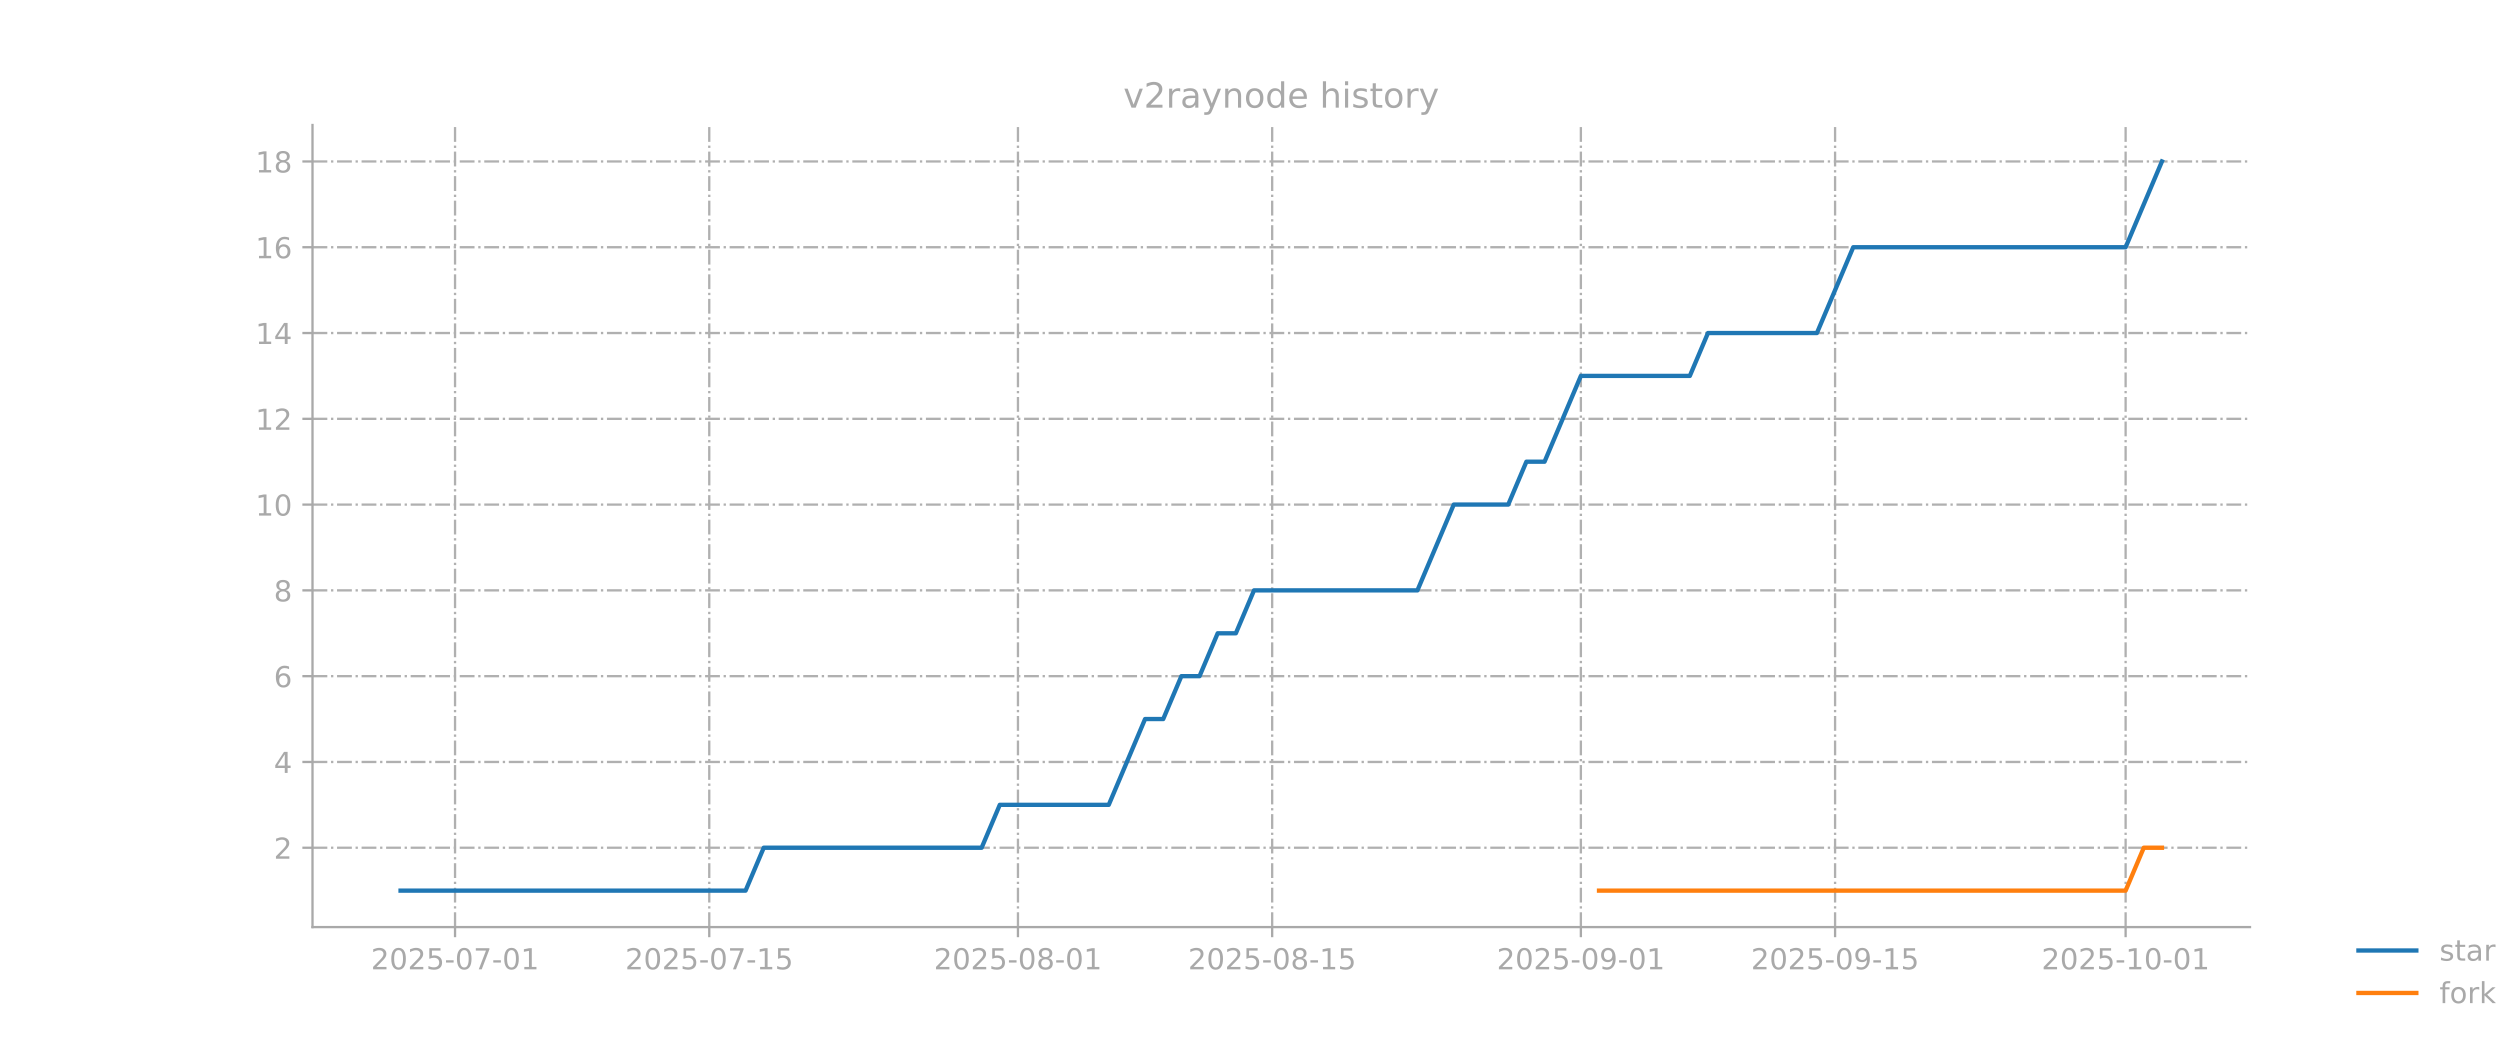
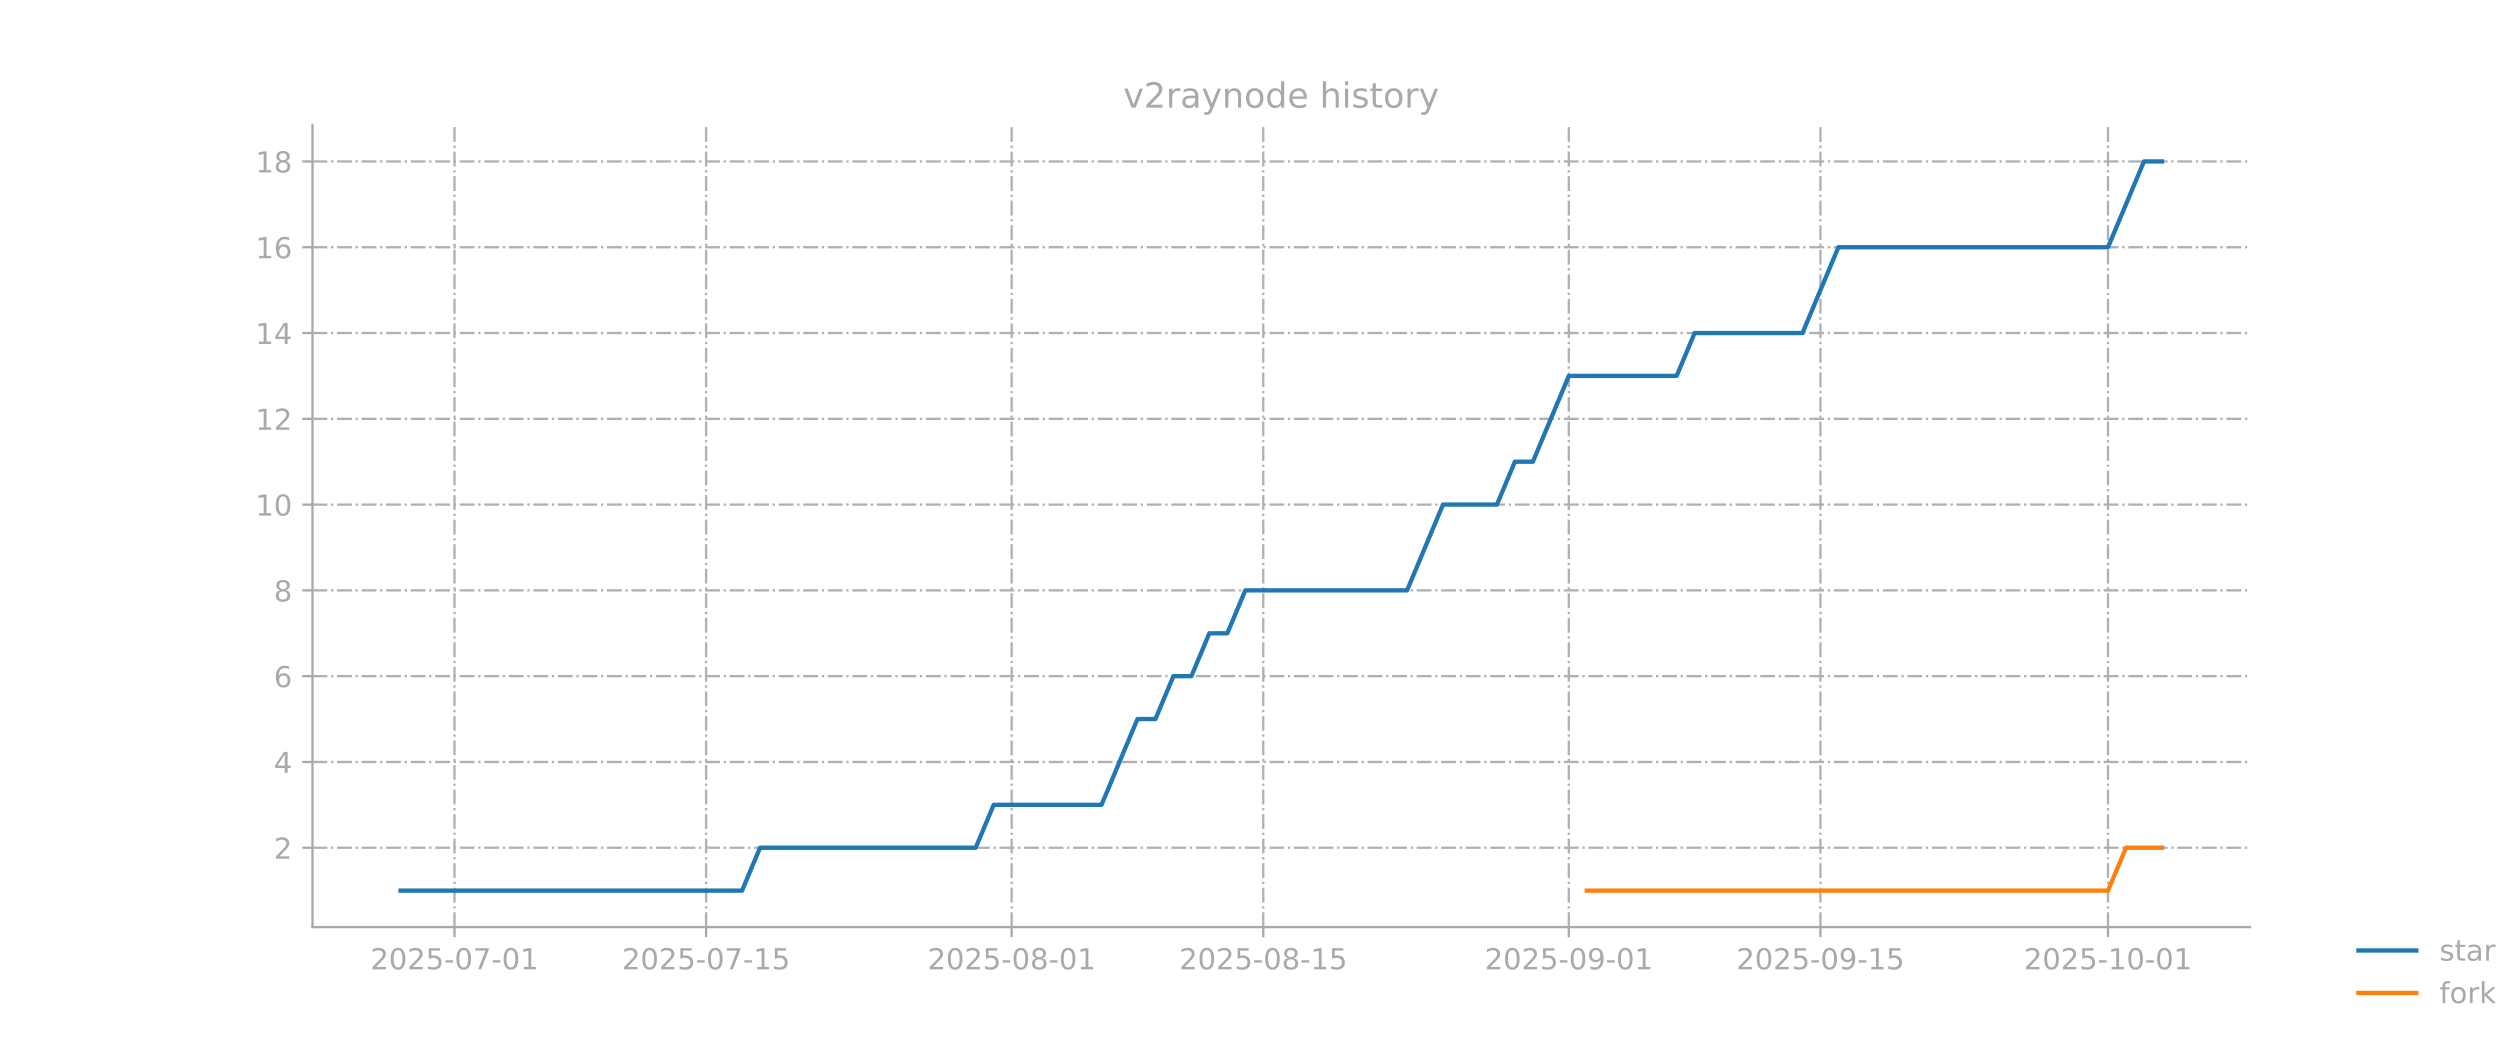
<svg xmlns="http://www.w3.org/2000/svg" xmlns:xlink="http://www.w3.org/1999/xlink" width="864pt" height="360pt" viewBox="0 0 864 360" version="1.1">
  <defs>
    <style type="text/css">*{stroke-linejoin: round; stroke-linecap: butt}</style>
  </defs>
  <g id="figure_1">
    <g id="patch_1">
      <path d="M 0 360  L 864 360  L 864 0  L 0 0  L 0 360  z " style="fill: none; opacity: 0" />
    </g>
    <g id="axes_1">
      <g id="patch_2">
        <path d="M 108 320.4  L 777.6 320.4  L 777.6 43.2  L 108 43.2  L 108 320.4  z " style="fill: none; opacity: 0" />
      </g>
      <g id="matplotlib.axis_1">
        <g id="xtick_1">
          <g id="line2d_1">
-             <path d="M 157.263 320.4  L 157.263 43.2  " clip-path="url(#p05cfd8fce4)" style="fill: none; stroke-dasharray: 5.12,1.28,0.8,1.28; stroke-dashoffset: 0; stroke: #b0b0b0; stroke-width: 0.8" />
+             <path d="M 157.071 320.4  L 157.071 43.2  " clip-path="url(#p333b995f66)" style="fill: none; stroke-dasharray: 5.12,1.28,0.8,1.28; stroke-dashoffset: 0; stroke: #b0b0b0; stroke-width: 0.8" />
          </g>
          <g id="line2d_2">
            <defs>
-               <path id="mfeffbfe2b6" d="M 0 0  L 0 3.5  " style="stroke: #a9a9a9; stroke-width: 0.8" />
+               <path id="m23eb6e9666" d="M 0 0  L 0 3.5  " style="stroke: #a9a9a9; stroke-width: 0.8" />
            </defs>
            <g>
-               <use xlink:href="#mfeffbfe2b6" x="157.263" y="320.4" style="fill: #a9a9a9; stroke: #a9a9a9; stroke-width: 0.8" />
+               <use xlink:href="#m23eb6e9666" x="157.071" y="320.4" style="fill: #a9a9a9; stroke: #a9a9a9; stroke-width: 0.8" />
            </g>
          </g>
          <g id="text_1">
-             <g style="fill: #a9a9a9" transform="translate(128.2052 334.9984) scale(0.1 -0.1)">
+             <g style="fill: #a9a9a9" transform="translate(128.0131 334.9984) scale(0.1 -0.1)">
              <defs>
                <path id="DejaVuSans-32" d="M 1228 531  L 3431 531  L 3431 0  L 469 0  L 469 531  Q 828 903 1448 1529  Q 2069 2156 2228 2338  Q 2531 2678 2651 2914  Q 2772 3150 2772 3378  Q 2772 3750 2511 3984  Q 2250 4219 1831 4219  Q 1534 4219 1204 4116  Q 875 4013 500 3803  L 500 4441  Q 881 4594 1212 4672  Q 1544 4750 1819 4750  Q 2544 4750 2975 4387  Q 3406 4025 3406 3419  Q 3406 3131 3298 2873  Q 3191 2616 2906 2266  Q 2828 2175 2409 1742  Q 1991 1309 1228 531  z " transform="scale(0.015625)" />
                <path id="DejaVuSans-30" d="M 2034 4250  Q 1547 4250 1301 3770  Q 1056 3291 1056 2328  Q 1056 1369 1301 889  Q 1547 409 2034 409  Q 2525 409 2770 889  Q 3016 1369 3016 2328  Q 3016 3291 2770 3770  Q 2525 4250 2034 4250  z M 2034 4750  Q 2819 4750 3233 4129  Q 3647 3509 3647 2328  Q 3647 1150 3233 529  Q 2819 -91 2034 -91  Q 1250 -91 836 529  Q 422 1150 422 2328  Q 422 3509 836 4129  Q 1250 4750 2034 4750  z " transform="scale(0.015625)" />
                <path id="DejaVuSans-35" d="M 691 4666  L 3169 4666  L 3169 4134  L 1269 4134  L 1269 2991  Q 1406 3038 1543 3061  Q 1681 3084 1819 3084  Q 2600 3084 3056 2656  Q 3513 2228 3513 1497  Q 3513 744 3044 326  Q 2575 -91 1722 -91  Q 1428 -91 1123 -41  Q 819 9 494 109  L 494 744  Q 775 591 1075 516  Q 1375 441 1709 441  Q 2250 441 2565 725  Q 2881 1009 2881 1497  Q 2881 1984 2565 2268  Q 2250 2553 1709 2553  Q 1456 2553 1204 2497  Q 953 2441 691 2322  L 691 4666  z " transform="scale(0.015625)" />
                <path id="DejaVuSans-2d" d="M 313 2009  L 1997 2009  L 1997 1497  L 313 1497  L 313 2009  z " transform="scale(0.015625)" />
                <path id="DejaVuSans-37" d="M 525 4666  L 3525 4666  L 3525 4397  L 1831 0  L 1172 0  L 2766 4134  L 525 4134  L 525 4666  z " transform="scale(0.015625)" />
                <path id="DejaVuSans-31" d="M 794 531  L 1825 531  L 1825 4091  L 703 3866  L 703 4441  L 1819 4666  L 2450 4666  L 2450 531  L 3481 531  L 3481 0  L 794 0  L 794 531  z " transform="scale(0.015625)" />
              </defs>
              <use xlink:href="#DejaVuSans-32" />
              <use xlink:href="#DejaVuSans-30" transform="translate(63.62305 0)" />
              <use xlink:href="#DejaVuSans-32" transform="translate(127.2461 0)" />
              <use xlink:href="#DejaVuSans-35" transform="translate(190.8691 0)" />
              <use xlink:href="#DejaVuSans-2d" transform="translate(254.4922 0)" />
              <use xlink:href="#DejaVuSans-30" transform="translate(290.5762 0)" />
              <use xlink:href="#DejaVuSans-37" transform="translate(354.1992 0)" />
              <use xlink:href="#DejaVuSans-2d" transform="translate(417.8223 0)" />
              <use xlink:href="#DejaVuSans-30" transform="translate(453.9062 0)" />
              <use xlink:href="#DejaVuSans-31" transform="translate(517.5293 0)" />
            </g>
          </g>
        </g>
        <g id="xtick_2">
          <g id="line2d_3">
-             <path d="M 245.121 320.4  L 245.121 43.2  " clip-path="url(#p05cfd8fce4)" style="fill: none; stroke-dasharray: 5.12,1.28,0.8,1.28; stroke-dashoffset: 0; stroke: #b0b0b0; stroke-width: 0.8" />
+             <path d="M 244.032 320.4  L 244.032 43.2  " clip-path="url(#p333b995f66)" style="fill: none; stroke-dasharray: 5.12,1.28,0.8,1.28; stroke-dashoffset: 0; stroke: #b0b0b0; stroke-width: 0.8" />
          </g>
          <g id="line2d_4">
            <g>
-               <use xlink:href="#mfeffbfe2b6" x="245.121" y="320.4" style="fill: #a9a9a9; stroke: #a9a9a9; stroke-width: 0.8" />
+               <use xlink:href="#m23eb6e9666" x="244.032" y="320.4" style="fill: #a9a9a9; stroke: #a9a9a9; stroke-width: 0.8" />
            </g>
          </g>
          <g id="text_2">
-             <g style="fill: #a9a9a9" transform="translate(216.0627 334.9984) scale(0.1 -0.1)">
+             <g style="fill: #a9a9a9" transform="translate(214.9741 334.9984) scale(0.1 -0.1)">
              <use xlink:href="#DejaVuSans-32" />
              <use xlink:href="#DejaVuSans-30" transform="translate(63.62305 0)" />
              <use xlink:href="#DejaVuSans-32" transform="translate(127.2461 0)" />
              <use xlink:href="#DejaVuSans-35" transform="translate(190.8691 0)" />
              <use xlink:href="#DejaVuSans-2d" transform="translate(254.4922 0)" />
              <use xlink:href="#DejaVuSans-30" transform="translate(290.5762 0)" />
              <use xlink:href="#DejaVuSans-37" transform="translate(354.1992 0)" />
              <use xlink:href="#DejaVuSans-2d" transform="translate(417.8223 0)" />
              <use xlink:href="#DejaVuSans-31" transform="translate(453.9062 0)" />
              <use xlink:href="#DejaVuSans-35" transform="translate(517.5293 0)" />
            </g>
          </g>
        </g>
        <g id="xtick_3">
          <g id="line2d_5">
-             <path d="M 351.805 320.4  L 351.805 43.2  " clip-path="url(#p05cfd8fce4)" style="fill: none; stroke-dasharray: 5.12,1.28,0.8,1.28; stroke-dashoffset: 0; stroke: #b0b0b0; stroke-width: 0.8" />
+             <path d="M 349.627 320.4  L 349.627 43.2  " clip-path="url(#p333b995f66)" style="fill: none; stroke-dasharray: 5.12,1.28,0.8,1.28; stroke-dashoffset: 0; stroke: #b0b0b0; stroke-width: 0.8" />
          </g>
          <g id="line2d_6">
            <g>
-               <use xlink:href="#mfeffbfe2b6" x="351.805" y="320.4" style="fill: #a9a9a9; stroke: #a9a9a9; stroke-width: 0.8" />
+               <use xlink:href="#m23eb6e9666" x="349.627" y="320.4" style="fill: #a9a9a9; stroke: #a9a9a9; stroke-width: 0.8" />
            </g>
          </g>
          <g id="text_3">
-             <g style="fill: #a9a9a9" transform="translate(322.7469 334.9984) scale(0.1 -0.1)">
+             <g style="fill: #a9a9a9" transform="translate(320.5696 334.9984) scale(0.1 -0.1)">
              <defs>
                <path id="DejaVuSans-38" d="M 2034 2216  Q 1584 2216 1326 1975  Q 1069 1734 1069 1313  Q 1069 891 1326 650  Q 1584 409 2034 409  Q 2484 409 2743 651  Q 3003 894 3003 1313  Q 3003 1734 2745 1975  Q 2488 2216 2034 2216  z M 1403 2484  Q 997 2584 770 2862  Q 544 3141 544 3541  Q 544 4100 942 4425  Q 1341 4750 2034 4750  Q 2731 4750 3128 4425  Q 3525 4100 3525 3541  Q 3525 3141 3298 2862  Q 3072 2584 2669 2484  Q 3125 2378 3379 2068  Q 3634 1759 3634 1313  Q 3634 634 3220 271  Q 2806 -91 2034 -91  Q 1263 -91 848 271  Q 434 634 434 1313  Q 434 1759 690 2068  Q 947 2378 1403 2484  z M 1172 3481  Q 1172 3119 1398 2916  Q 1625 2713 2034 2713  Q 2441 2713 2670 2916  Q 2900 3119 2900 3481  Q 2900 3844 2670 4047  Q 2441 4250 2034 4250  Q 1625 4250 1398 4047  Q 1172 3844 1172 3481  z " transform="scale(0.015625)" />
              </defs>
              <use xlink:href="#DejaVuSans-32" />
              <use xlink:href="#DejaVuSans-30" transform="translate(63.62305 0)" />
              <use xlink:href="#DejaVuSans-32" transform="translate(127.2461 0)" />
              <use xlink:href="#DejaVuSans-35" transform="translate(190.8691 0)" />
              <use xlink:href="#DejaVuSans-2d" transform="translate(254.4922 0)" />
              <use xlink:href="#DejaVuSans-30" transform="translate(290.5762 0)" />
              <use xlink:href="#DejaVuSans-38" transform="translate(354.1992 0)" />
              <use xlink:href="#DejaVuSans-2d" transform="translate(417.8223 0)" />
              <use xlink:href="#DejaVuSans-30" transform="translate(453.9062 0)" />
              <use xlink:href="#DejaVuSans-31" transform="translate(517.5293 0)" />
            </g>
          </g>
        </g>
        <g id="xtick_4">
          <g id="line2d_7">
-             <path d="M 439.662 320.4  L 439.662 43.2  " clip-path="url(#p05cfd8fce4)" style="fill: none; stroke-dasharray: 5.12,1.28,0.8,1.28; stroke-dashoffset: 0; stroke: #b0b0b0; stroke-width: 0.8" />
+             <path d="M 436.588 320.4  L 436.588 43.2  " clip-path="url(#p333b995f66)" style="fill: none; stroke-dasharray: 5.12,1.28,0.8,1.28; stroke-dashoffset: 0; stroke: #b0b0b0; stroke-width: 0.8" />
          </g>
          <g id="line2d_8">
            <g>
-               <use xlink:href="#mfeffbfe2b6" x="439.662" y="320.4" style="fill: #a9a9a9; stroke: #a9a9a9; stroke-width: 0.8" />
+               <use xlink:href="#m23eb6e9666" x="436.588" y="320.4" style="fill: #a9a9a9; stroke: #a9a9a9; stroke-width: 0.8" />
            </g>
          </g>
          <g id="text_4">
-             <g style="fill: #a9a9a9" transform="translate(410.6044 334.9984) scale(0.1 -0.1)">
+             <g style="fill: #a9a9a9" transform="translate(407.5307 334.9984) scale(0.1 -0.1)">
              <use xlink:href="#DejaVuSans-32" />
              <use xlink:href="#DejaVuSans-30" transform="translate(63.62305 0)" />
              <use xlink:href="#DejaVuSans-32" transform="translate(127.2461 0)" />
              <use xlink:href="#DejaVuSans-35" transform="translate(190.8691 0)" />
              <use xlink:href="#DejaVuSans-2d" transform="translate(254.4922 0)" />
              <use xlink:href="#DejaVuSans-30" transform="translate(290.5762 0)" />
              <use xlink:href="#DejaVuSans-38" transform="translate(354.1992 0)" />
              <use xlink:href="#DejaVuSans-2d" transform="translate(417.8223 0)" />
              <use xlink:href="#DejaVuSans-31" transform="translate(453.9062 0)" />
              <use xlink:href="#DejaVuSans-35" transform="translate(517.5293 0)" />
            </g>
          </g>
        </g>
        <g id="xtick_5">
          <g id="line2d_9">
-             <path d="M 546.346 320.4  L 546.346 43.2  " clip-path="url(#p05cfd8fce4)" style="fill: none; stroke-dasharray: 5.12,1.28,0.8,1.28; stroke-dashoffset: 0; stroke: #b0b0b0; stroke-width: 0.8" />
+             <path d="M 542.184 320.4  L 542.184 43.2  " clip-path="url(#p333b995f66)" style="fill: none; stroke-dasharray: 5.12,1.28,0.8,1.28; stroke-dashoffset: 0; stroke: #b0b0b0; stroke-width: 0.8" />
          </g>
          <g id="line2d_10">
            <g>
-               <use xlink:href="#mfeffbfe2b6" x="546.346" y="320.4" style="fill: #a9a9a9; stroke: #a9a9a9; stroke-width: 0.8" />
+               <use xlink:href="#m23eb6e9666" x="542.184" y="320.4" style="fill: #a9a9a9; stroke: #a9a9a9; stroke-width: 0.8" />
            </g>
          </g>
          <g id="text_5">
-             <g style="fill: #a9a9a9" transform="translate(517.2886 334.9984) scale(0.1 -0.1)">
+             <g style="fill: #a9a9a9" transform="translate(513.1262 334.9984) scale(0.1 -0.1)">
              <defs>
                <path id="DejaVuSans-39" d="M 703 97  L 703 672  Q 941 559 1184 500  Q 1428 441 1663 441  Q 2288 441 2617 861  Q 2947 1281 2994 2138  Q 2813 1869 2534 1725  Q 2256 1581 1919 1581  Q 1219 1581 811 2004  Q 403 2428 403 3163  Q 403 3881 828 4315  Q 1253 4750 1959 4750  Q 2769 4750 3195 4129  Q 3622 3509 3622 2328  Q 3622 1225 3098 567  Q 2575 -91 1691 -91  Q 1453 -91 1209 -44  Q 966 3 703 97  z M 1959 2075  Q 2384 2075 2632 2365  Q 2881 2656 2881 3163  Q 2881 3666 2632 3958  Q 2384 4250 1959 4250  Q 1534 4250 1286 3958  Q 1038 3666 1038 3163  Q 1038 2656 1286 2365  Q 1534 2075 1959 2075  z " transform="scale(0.015625)" />
              </defs>
              <use xlink:href="#DejaVuSans-32" />
              <use xlink:href="#DejaVuSans-30" transform="translate(63.62305 0)" />
              <use xlink:href="#DejaVuSans-32" transform="translate(127.2461 0)" />
              <use xlink:href="#DejaVuSans-35" transform="translate(190.8691 0)" />
              <use xlink:href="#DejaVuSans-2d" transform="translate(254.4922 0)" />
              <use xlink:href="#DejaVuSans-30" transform="translate(290.5762 0)" />
              <use xlink:href="#DejaVuSans-39" transform="translate(354.1992 0)" />
              <use xlink:href="#DejaVuSans-2d" transform="translate(417.8223 0)" />
              <use xlink:href="#DejaVuSans-30" transform="translate(453.9062 0)" />
              <use xlink:href="#DejaVuSans-31" transform="translate(517.5293 0)" />
            </g>
          </g>
        </g>
        <g id="xtick_6">
          <g id="line2d_11">
-             <path d="M 634.204 320.4  L 634.204 43.2  " clip-path="url(#p05cfd8fce4)" style="fill: none; stroke-dasharray: 5.12,1.28,0.8,1.28; stroke-dashoffset: 0; stroke: #b0b0b0; stroke-width: 0.8" />
+             <path d="M 629.145 320.4  L 629.145 43.2  " clip-path="url(#p333b995f66)" style="fill: none; stroke-dasharray: 5.12,1.28,0.8,1.28; stroke-dashoffset: 0; stroke: #b0b0b0; stroke-width: 0.8" />
          </g>
          <g id="line2d_12">
            <g>
-               <use xlink:href="#mfeffbfe2b6" x="634.204" y="320.4" style="fill: #a9a9a9; stroke: #a9a9a9; stroke-width: 0.8" />
+               <use xlink:href="#m23eb6e9666" x="629.145" y="320.4" style="fill: #a9a9a9; stroke: #a9a9a9; stroke-width: 0.8" />
            </g>
          </g>
          <g id="text_6">
-             <g style="fill: #a9a9a9" transform="translate(605.1461 334.9984) scale(0.1 -0.1)">
+             <g style="fill: #a9a9a9" transform="translate(600.0873 334.9984) scale(0.1 -0.1)">
              <use xlink:href="#DejaVuSans-32" />
              <use xlink:href="#DejaVuSans-30" transform="translate(63.62305 0)" />
              <use xlink:href="#DejaVuSans-32" transform="translate(127.2461 0)" />
              <use xlink:href="#DejaVuSans-35" transform="translate(190.8691 0)" />
              <use xlink:href="#DejaVuSans-2d" transform="translate(254.4922 0)" />
              <use xlink:href="#DejaVuSans-30" transform="translate(290.5762 0)" />
              <use xlink:href="#DejaVuSans-39" transform="translate(354.1992 0)" />
              <use xlink:href="#DejaVuSans-2d" transform="translate(417.8223 0)" />
              <use xlink:href="#DejaVuSans-31" transform="translate(453.9062 0)" />
              <use xlink:href="#DejaVuSans-35" transform="translate(517.5293 0)" />
            </g>
          </g>
        </g>
        <g id="xtick_7">
          <g id="line2d_13">
-             <path d="M 734.613 320.4  L 734.613 43.2  " clip-path="url(#p05cfd8fce4)" style="fill: none; stroke-dasharray: 5.12,1.28,0.8,1.28; stroke-dashoffset: 0; stroke: #b0b0b0; stroke-width: 0.8" />
+             <path d="M 728.529 320.4  L 728.529 43.2  " clip-path="url(#p333b995f66)" style="fill: none; stroke-dasharray: 5.12,1.28,0.8,1.28; stroke-dashoffset: 0; stroke: #b0b0b0; stroke-width: 0.8" />
          </g>
          <g id="line2d_14">
            <g>
-               <use xlink:href="#mfeffbfe2b6" x="734.613" y="320.4" style="fill: #a9a9a9; stroke: #a9a9a9; stroke-width: 0.8" />
+               <use xlink:href="#m23eb6e9666" x="728.529" y="320.4" style="fill: #a9a9a9; stroke: #a9a9a9; stroke-width: 0.8" />
            </g>
          </g>
          <g id="text_7">
-             <g style="fill: #a9a9a9" transform="translate(705.5547 334.9984) scale(0.1 -0.1)">
+             <g style="fill: #a9a9a9" transform="translate(699.4713 334.9984) scale(0.1 -0.1)">
              <use xlink:href="#DejaVuSans-32" />
              <use xlink:href="#DejaVuSans-30" transform="translate(63.62305 0)" />
              <use xlink:href="#DejaVuSans-32" transform="translate(127.2461 0)" />
              <use xlink:href="#DejaVuSans-35" transform="translate(190.8691 0)" />
              <use xlink:href="#DejaVuSans-2d" transform="translate(254.4922 0)" />
              <use xlink:href="#DejaVuSans-31" transform="translate(290.5762 0)" />
              <use xlink:href="#DejaVuSans-30" transform="translate(354.1992 0)" />
              <use xlink:href="#DejaVuSans-2d" transform="translate(417.8223 0)" />
              <use xlink:href="#DejaVuSans-30" transform="translate(453.9062 0)" />
              <use xlink:href="#DejaVuSans-31" transform="translate(517.5293 0)" />
            </g>
          </g>
        </g>
      </g>
      <g id="matplotlib.axis_2">
        <g id="ytick_1">
          <g id="line2d_15">
-             <path d="M 108 292.976  L 777.6 292.976  " clip-path="url(#p05cfd8fce4)" style="fill: none; stroke-dasharray: 5.12,1.28,0.8,1.28; stroke-dashoffset: 0; stroke: #b0b0b0; stroke-width: 0.8" />
+             <path d="M 108 292.976  L 777.6 292.976  " clip-path="url(#p333b995f66)" style="fill: none; stroke-dasharray: 5.12,1.28,0.8,1.28; stroke-dashoffset: 0; stroke: #b0b0b0; stroke-width: 0.8" />
          </g>
          <g id="line2d_16">
            <defs>
-               <path id="m6fc0508345" d="M 0 0  L -3.5 0  " style="stroke: #a9a9a9; stroke-width: 0.8" />
+               <path id="m49af20354f" d="M 0 0  L -3.5 0  " style="stroke: #a9a9a9; stroke-width: 0.8" />
            </defs>
            <g>
-               <use xlink:href="#m6fc0508345" x="108" y="292.976" style="fill: #a9a9a9; stroke: #a9a9a9; stroke-width: 0.8" />
+               <use xlink:href="#m49af20354f" x="108" y="292.976" style="fill: #a9a9a9; stroke: #a9a9a9; stroke-width: 0.8" />
            </g>
          </g>
          <g id="text_8">
            <g style="fill: #a9a9a9" transform="translate(94.6375 296.7757) scale(0.1 -0.1)">
              <use xlink:href="#DejaVuSans-32" />
            </g>
          </g>
        </g>
        <g id="ytick_2">
          <g id="line2d_17">
-             <path d="M 108 263.329  L 777.6 263.329  " clip-path="url(#p05cfd8fce4)" style="fill: none; stroke-dasharray: 5.12,1.28,0.8,1.28; stroke-dashoffset: 0; stroke: #b0b0b0; stroke-width: 0.8" />
+             <path d="M 108 263.329  L 777.6 263.329  " clip-path="url(#p333b995f66)" style="fill: none; stroke-dasharray: 5.12,1.28,0.8,1.28; stroke-dashoffset: 0; stroke: #b0b0b0; stroke-width: 0.8" />
          </g>
          <g id="line2d_18">
            <g>
-               <use xlink:href="#m6fc0508345" x="108" y="263.329" style="fill: #a9a9a9; stroke: #a9a9a9; stroke-width: 0.8" />
+               <use xlink:href="#m49af20354f" x="108" y="263.329" style="fill: #a9a9a9; stroke: #a9a9a9; stroke-width: 0.8" />
            </g>
          </g>
          <g id="text_9">
            <g style="fill: #a9a9a9" transform="translate(94.6375 267.1286) scale(0.1 -0.1)">
              <defs>
                <path id="DejaVuSans-34" d="M 2419 4116  L 825 1625  L 2419 1625  L 2419 4116  z M 2253 4666  L 3047 4666  L 3047 1625  L 3713 1625  L 3713 1100  L 3047 1100  L 3047 0  L 2419 0  L 2419 1100  L 313 1100  L 313 1709  L 2253 4666  z " transform="scale(0.015625)" />
              </defs>
              <use xlink:href="#DejaVuSans-34" />
            </g>
          </g>
        </g>
        <g id="ytick_3">
          <g id="line2d_19">
-             <path d="M 108 233.682  L 777.6 233.682  " clip-path="url(#p05cfd8fce4)" style="fill: none; stroke-dasharray: 5.12,1.28,0.8,1.28; stroke-dashoffset: 0; stroke: #b0b0b0; stroke-width: 0.8" />
+             <path d="M 108 233.682  L 777.6 233.682  " clip-path="url(#p333b995f66)" style="fill: none; stroke-dasharray: 5.12,1.28,0.8,1.28; stroke-dashoffset: 0; stroke: #b0b0b0; stroke-width: 0.8" />
          </g>
          <g id="line2d_20">
            <g>
-               <use xlink:href="#m6fc0508345" x="108" y="233.682" style="fill: #a9a9a9; stroke: #a9a9a9; stroke-width: 0.8" />
+               <use xlink:href="#m49af20354f" x="108" y="233.682" style="fill: #a9a9a9; stroke: #a9a9a9; stroke-width: 0.8" />
            </g>
          </g>
          <g id="text_10">
            <g style="fill: #a9a9a9" transform="translate(94.6375 237.4816) scale(0.1 -0.1)">
              <defs>
                <path id="DejaVuSans-36" d="M 2113 2584  Q 1688 2584 1439 2293  Q 1191 2003 1191 1497  Q 1191 994 1439 701  Q 1688 409 2113 409  Q 2538 409 2786 701  Q 3034 994 3034 1497  Q 3034 2003 2786 2293  Q 2538 2584 2113 2584  z M 3366 4563  L 3366 3988  Q 3128 4100 2886 4159  Q 2644 4219 2406 4219  Q 1781 4219 1451 3797  Q 1122 3375 1075 2522  Q 1259 2794 1537 2939  Q 1816 3084 2150 3084  Q 2853 3084 3261 2657  Q 3669 2231 3669 1497  Q 3669 778 3244 343  Q 2819 -91 2113 -91  Q 1303 -91 875 529  Q 447 1150 447 2328  Q 447 3434 972 4092  Q 1497 4750 2381 4750  Q 2619 4750 2861 4703  Q 3103 4656 3366 4563  z " transform="scale(0.015625)" />
              </defs>
              <use xlink:href="#DejaVuSans-36" />
            </g>
          </g>
        </g>
        <g id="ytick_4">
          <g id="line2d_21">
-             <path d="M 108 204.035  L 777.6 204.035  " clip-path="url(#p05cfd8fce4)" style="fill: none; stroke-dasharray: 5.12,1.28,0.8,1.28; stroke-dashoffset: 0; stroke: #b0b0b0; stroke-width: 0.8" />
+             <path d="M 108 204.035  L 777.6 204.035  " clip-path="url(#p333b995f66)" style="fill: none; stroke-dasharray: 5.12,1.28,0.8,1.28; stroke-dashoffset: 0; stroke: #b0b0b0; stroke-width: 0.8" />
          </g>
          <g id="line2d_22">
            <g>
-               <use xlink:href="#m6fc0508345" x="108" y="204.035" style="fill: #a9a9a9; stroke: #a9a9a9; stroke-width: 0.8" />
+               <use xlink:href="#m49af20354f" x="108" y="204.035" style="fill: #a9a9a9; stroke: #a9a9a9; stroke-width: 0.8" />
            </g>
          </g>
          <g id="text_11">
            <g style="fill: #a9a9a9" transform="translate(94.6375 207.8345) scale(0.1 -0.1)">
              <use xlink:href="#DejaVuSans-38" />
            </g>
          </g>
        </g>
        <g id="ytick_5">
          <g id="line2d_23">
-             <path d="M 108 174.388  L 777.6 174.388  " clip-path="url(#p05cfd8fce4)" style="fill: none; stroke-dasharray: 5.12,1.28,0.8,1.28; stroke-dashoffset: 0; stroke: #b0b0b0; stroke-width: 0.8" />
+             <path d="M 108 174.388  L 777.6 174.388  " clip-path="url(#p333b995f66)" style="fill: none; stroke-dasharray: 5.12,1.28,0.8,1.28; stroke-dashoffset: 0; stroke: #b0b0b0; stroke-width: 0.8" />
          </g>
          <g id="line2d_24">
            <g>
-               <use xlink:href="#m6fc0508345" x="108" y="174.388" style="fill: #a9a9a9; stroke: #a9a9a9; stroke-width: 0.8" />
+               <use xlink:href="#m49af20354f" x="108" y="174.388" style="fill: #a9a9a9; stroke: #a9a9a9; stroke-width: 0.8" />
            </g>
          </g>
          <g id="text_12">
            <g style="fill: #a9a9a9" transform="translate(88.275 178.1875) scale(0.1 -0.1)">
              <use xlink:href="#DejaVuSans-31" />
              <use xlink:href="#DejaVuSans-30" transform="translate(63.62305 0)" />
            </g>
          </g>
        </g>
        <g id="ytick_6">
          <g id="line2d_25">
-             <path d="M 108 144.741  L 777.6 144.741  " clip-path="url(#p05cfd8fce4)" style="fill: none; stroke-dasharray: 5.12,1.28,0.8,1.28; stroke-dashoffset: 0; stroke: #b0b0b0; stroke-width: 0.8" />
+             <path d="M 108 144.741  L 777.6 144.741  " clip-path="url(#p333b995f66)" style="fill: none; stroke-dasharray: 5.12,1.28,0.8,1.28; stroke-dashoffset: 0; stroke: #b0b0b0; stroke-width: 0.8" />
          </g>
          <g id="line2d_26">
            <g>
-               <use xlink:href="#m6fc0508345" x="108" y="144.741" style="fill: #a9a9a9; stroke: #a9a9a9; stroke-width: 0.8" />
+               <use xlink:href="#m49af20354f" x="108" y="144.741" style="fill: #a9a9a9; stroke: #a9a9a9; stroke-width: 0.8" />
            </g>
          </g>
          <g id="text_13">
            <g style="fill: #a9a9a9" transform="translate(88.275 148.5404) scale(0.1 -0.1)">
              <use xlink:href="#DejaVuSans-31" />
              <use xlink:href="#DejaVuSans-32" transform="translate(63.62305 0)" />
            </g>
          </g>
        </g>
        <g id="ytick_7">
          <g id="line2d_27">
-             <path d="M 108 115.094  L 777.6 115.094  " clip-path="url(#p05cfd8fce4)" style="fill: none; stroke-dasharray: 5.12,1.28,0.8,1.28; stroke-dashoffset: 0; stroke: #b0b0b0; stroke-width: 0.8" />
+             <path d="M 108 115.094  L 777.6 115.094  " clip-path="url(#p333b995f66)" style="fill: none; stroke-dasharray: 5.12,1.28,0.8,1.28; stroke-dashoffset: 0; stroke: #b0b0b0; stroke-width: 0.8" />
          </g>
          <g id="line2d_28">
            <g>
-               <use xlink:href="#m6fc0508345" x="108" y="115.094" style="fill: #a9a9a9; stroke: #a9a9a9; stroke-width: 0.8" />
+               <use xlink:href="#m49af20354f" x="108" y="115.094" style="fill: #a9a9a9; stroke: #a9a9a9; stroke-width: 0.8" />
            </g>
          </g>
          <g id="text_14">
            <g style="fill: #a9a9a9" transform="translate(88.275 118.8933) scale(0.1 -0.1)">
              <use xlink:href="#DejaVuSans-31" />
              <use xlink:href="#DejaVuSans-34" transform="translate(63.62305 0)" />
            </g>
          </g>
        </g>
        <g id="ytick_8">
          <g id="line2d_29">
-             <path d="M 108 85.447  L 777.6 85.447  " clip-path="url(#p05cfd8fce4)" style="fill: none; stroke-dasharray: 5.12,1.28,0.8,1.28; stroke-dashoffset: 0; stroke: #b0b0b0; stroke-width: 0.8" />
+             <path d="M 108 85.447  L 777.6 85.447  " clip-path="url(#p333b995f66)" style="fill: none; stroke-dasharray: 5.12,1.28,0.8,1.28; stroke-dashoffset: 0; stroke: #b0b0b0; stroke-width: 0.8" />
          </g>
          <g id="line2d_30">
            <g>
-               <use xlink:href="#m6fc0508345" x="108" y="85.447" style="fill: #a9a9a9; stroke: #a9a9a9; stroke-width: 0.8" />
+               <use xlink:href="#m49af20354f" x="108" y="85.447" style="fill: #a9a9a9; stroke: #a9a9a9; stroke-width: 0.8" />
            </g>
          </g>
          <g id="text_15">
            <g style="fill: #a9a9a9" transform="translate(88.275 89.24628) scale(0.1 -0.1)">
              <use xlink:href="#DejaVuSans-31" />
              <use xlink:href="#DejaVuSans-36" transform="translate(63.62305 0)" />
            </g>
          </g>
        </g>
        <g id="ytick_9">
          <g id="line2d_31">
-             <path d="M 108 55.8  L 777.6 55.8  " clip-path="url(#p05cfd8fce4)" style="fill: none; stroke-dasharray: 5.12,1.28,0.8,1.28; stroke-dashoffset: 0; stroke: #b0b0b0; stroke-width: 0.8" />
+             <path d="M 108 55.8  L 777.6 55.8  " clip-path="url(#p333b995f66)" style="fill: none; stroke-dasharray: 5.12,1.28,0.8,1.28; stroke-dashoffset: 0; stroke: #b0b0b0; stroke-width: 0.8" />
          </g>
          <g id="line2d_32">
            <g>
-               <use xlink:href="#m6fc0508345" x="108" y="55.8" style="fill: #a9a9a9; stroke: #a9a9a9; stroke-width: 0.8" />
+               <use xlink:href="#m49af20354f" x="108" y="55.8" style="fill: #a9a9a9; stroke: #a9a9a9; stroke-width: 0.8" />
            </g>
          </g>
          <g id="text_16">
            <g style="fill: #a9a9a9" transform="translate(88.275 59.59922) scale(0.1 -0.1)">
              <use xlink:href="#DejaVuSans-31" />
              <use xlink:href="#DejaVuSans-38" transform="translate(63.62305 0)" />
            </g>
          </g>
        </g>
      </g>
      <g id="line2d_33">
-         <path d="M 138.436 307.8  L 144.712 307.8  L 150.987 307.8  L 157.263 307.8  L 163.539 307.8  L 169.814 307.8  L 176.09 307.8  L 182.365 307.8  L 188.641 307.8  L 194.916 307.8  L 201.192 307.8  L 207.467 307.8  L 213.743 307.8  L 220.018 307.8  L 226.294 307.8  L 232.569 307.8  L 238.845 307.8  L 245.121 307.8  L 251.396 307.8  L 257.672 307.8  L 263.947 292.976  L 270.223 292.976  L 276.498 292.976  L 282.774 292.976  L 289.049 292.976  L 295.325 292.976  L 301.6 292.976  L 307.876 292.976  L 314.151 292.976  L 320.427 292.976  L 326.703 292.976  L 332.978 292.976  L 339.254 292.976  L 345.529 278.153  L 351.805 278.153  L 358.08 278.153  L 364.356 278.153  L 370.631 278.153  L 376.907 278.153  L 383.182 278.153  L 389.458 263.329  L 395.733 248.506  L 402.009 248.506  L 408.285 233.682  L 414.56 233.682  L 420.836 218.859  L 427.111 218.859  L 433.387 204.035  L 439.662 204.035  L 445.938 204.035  L 452.213 204.035  L 458.489 204.035  L 464.764 204.035  L 471.04 204.035  L 477.315 204.035  L 483.591 204.035  L 489.867 204.035  L 496.142 189.212  L 502.418 174.388  L 508.693 174.388  L 514.969 174.388  L 521.244 174.388  L 527.52 159.565  L 533.795 159.565  L 540.071 144.741  L 546.346 129.918  L 552.622 129.918  L 558.897 129.918  L 565.173 129.918  L 571.449 129.918  L 577.724 129.918  L 584 129.918  L 590.275 115.094  L 596.551 115.094  L 602.826 115.094  L 609.102 115.094  L 615.377 115.094  L 621.653 115.094  L 627.928 115.094  L 634.204 100.271  L 640.479 85.447  L 646.755 85.447  L 653.031 85.447  L 659.306 85.447  L 665.582 85.447  L 671.857 85.447  L 678.133 85.447  L 684.408 85.447  L 690.684 85.447  L 696.959 85.447  L 703.235 85.447  L 709.51 85.447  L 715.786 85.447  L 722.061 85.447  L 728.337 85.447  L 734.613 85.447  L 740.888 70.624  L 747.164 55.8  " clip-path="url(#p05cfd8fce4)" style="fill: none; stroke: #1f77b4; stroke-width: 1.5; stroke-linecap: square" />
+         <path d="M 138.436 307.8  L 144.648 307.8  L 150.859 307.8  L 157.071 307.8  L 163.282 307.8  L 169.494 307.8  L 175.705 307.8  L 181.917 307.8  L 188.128 307.8  L 194.34 307.8  L 200.551 307.8  L 206.763 307.8  L 212.974 307.8  L 219.186 307.8  L 225.397 307.8  L 231.609 307.8  L 237.82 307.8  L 244.032 307.8  L 250.243 307.8  L 256.455 307.8  L 262.666 292.976  L 268.878 292.976  L 275.089 292.976  L 281.301 292.976  L 287.512 292.976  L 293.724 292.976  L 299.935 292.976  L 306.147 292.976  L 312.358 292.976  L 318.57 292.976  L 324.781 292.976  L 330.993 292.976  L 337.204 292.976  L 343.416 278.153  L 349.627 278.153  L 355.839 278.153  L 362.05 278.153  L 368.262 278.153  L 374.473 278.153  L 380.685 278.153  L 386.896 263.329  L 393.108 248.506  L 399.319 248.506  L 405.531 233.682  L 411.742 233.682  L 417.954 218.859  L 424.165 218.859  L 430.377 204.035  L 436.588 204.035  L 442.8 204.035  L 449.012 204.035  L 455.223 204.035  L 461.435 204.035  L 467.646 204.035  L 473.858 204.035  L 480.069 204.035  L 486.281 204.035  L 492.492 189.212  L 498.704 174.388  L 504.915 174.388  L 511.127 174.388  L 517.338 174.388  L 523.55 159.565  L 529.761 159.565  L 535.973 144.741  L 542.184 129.918  L 548.396 129.918  L 554.607 129.918  L 560.819 129.918  L 567.03 129.918  L 573.242 129.918  L 579.453 129.918  L 585.665 115.094  L 591.876 115.094  L 598.088 115.094  L 604.299 115.094  L 610.511 115.094  L 616.722 115.094  L 622.934 115.094  L 629.145 100.271  L 635.357 85.447  L 641.568 85.447  L 647.78 85.447  L 653.991 85.447  L 660.203 85.447  L 666.414 85.447  L 672.626 85.447  L 678.837 85.447  L 685.049 85.447  L 691.26 85.447  L 697.472 85.447  L 703.683 85.447  L 709.895 85.447  L 716.106 85.447  L 722.318 85.447  L 728.529 85.447  L 734.741 70.624  L 740.952 55.8  L 747.164 55.8  " clip-path="url(#p333b995f66)" style="fill: none; stroke: #1f77b4; stroke-width: 1.5; stroke-linecap: square" />
      </g>
      <g id="line2d_34">
-         <path d="M 552.622 307.8  L 558.897 307.8  L 565.173 307.8  L 571.449 307.8  L 577.724 307.8  L 584 307.8  L 590.275 307.8  L 596.551 307.8  L 602.826 307.8  L 609.102 307.8  L 615.377 307.8  L 621.653 307.8  L 627.928 307.8  L 634.204 307.8  L 640.479 307.8  L 646.755 307.8  L 653.031 307.8  L 659.306 307.8  L 665.582 307.8  L 671.857 307.8  L 678.133 307.8  L 684.408 307.8  L 690.684 307.8  L 696.959 307.8  L 703.235 307.8  L 709.51 307.8  L 715.786 307.8  L 722.061 307.8  L 728.337 307.8  L 734.613 307.8  L 740.888 292.976  L 747.164 292.976  " clip-path="url(#p05cfd8fce4)" style="fill: none; stroke: #ff7f0e; stroke-width: 1.5; stroke-linecap: square" />
+         <path d="M 548.396 307.8  L 554.607 307.8  L 560.819 307.8  L 567.03 307.8  L 573.242 307.8  L 579.453 307.8  L 585.665 307.8  L 591.876 307.8  L 598.088 307.8  L 604.299 307.8  L 610.511 307.8  L 616.722 307.8  L 622.934 307.8  L 629.145 307.8  L 635.357 307.8  L 641.568 307.8  L 647.78 307.8  L 653.991 307.8  L 660.203 307.8  L 666.414 307.8  L 672.626 307.8  L 678.837 307.8  L 685.049 307.8  L 691.26 307.8  L 697.472 307.8  L 703.683 307.8  L 709.895 307.8  L 716.106 307.8  L 722.318 307.8  L 728.529 307.8  L 734.741 292.976  L 740.952 292.976  L 747.164 292.976  " clip-path="url(#p333b995f66)" style="fill: none; stroke: #ff7f0e; stroke-width: 1.5; stroke-linecap: square" />
      </g>
      <g id="patch_3">
        <path d="M 108 320.4  L 108 43.2  " style="fill: none; stroke: #a9a9a9; stroke-width: 0.8; stroke-linejoin: miter; stroke-linecap: square" />
      </g>
      <g id="patch_4">
        <path d="M 777.6 320.4  L 777.6 43.2  " style="fill: none" />
      </g>
      <g id="patch_5">
        <path d="M 108 320.4  L 777.6 320.4  " style="fill: none; stroke: #a9a9a9; stroke-width: 0.8; stroke-linejoin: miter; stroke-linecap: square" />
      </g>
      <g id="patch_6">
        <path d="M 108 43.2  L 777.6 43.2  " style="fill: none" />
      </g>
      <g id="text_17">
        <g style="fill: #a9a9a9" transform="translate(388.2188 37.2) scale(0.12 -0.12)">
          <defs>
            <path id="DejaVuSans-76" d="M 191 3500  L 800 3500  L 1894 563  L 2988 3500  L 3597 3500  L 2284 0  L 1503 0  L 191 3500  z " transform="scale(0.015625)" />
            <path id="DejaVuSans-72" d="M 2631 2963  Q 2534 3019 2420 3045  Q 2306 3072 2169 3072  Q 1681 3072 1420 2755  Q 1159 2438 1159 1844  L 1159 0  L 581 0  L 581 3500  L 1159 3500  L 1159 2956  Q 1341 3275 1631 3429  Q 1922 3584 2338 3584  Q 2397 3584 2469 3576  Q 2541 3569 2628 3553  L 2631 2963  z " transform="scale(0.015625)" />
            <path id="DejaVuSans-61" d="M 2194 1759  Q 1497 1759 1228 1600  Q 959 1441 959 1056  Q 959 750 1161 570  Q 1363 391 1709 391  Q 2188 391 2477 730  Q 2766 1069 2766 1631  L 2766 1759  L 2194 1759  z M 3341 1997  L 3341 0  L 2766 0  L 2766 531  Q 2569 213 2275 61  Q 1981 -91 1556 -91  Q 1019 -91 701 211  Q 384 513 384 1019  Q 384 1609 779 1909  Q 1175 2209 1959 2209  L 2766 2209  L 2766 2266  Q 2766 2663 2505 2880  Q 2244 3097 1772 3097  Q 1472 3097 1187 3025  Q 903 2953 641 2809  L 641 3341  Q 956 3463 1253 3523  Q 1550 3584 1831 3584  Q 2591 3584 2966 3190  Q 3341 2797 3341 1997  z " transform="scale(0.015625)" />
            <path id="DejaVuSans-79" d="M 2059 -325  Q 1816 -950 1584 -1140  Q 1353 -1331 966 -1331  L 506 -1331  L 506 -850  L 844 -850  Q 1081 -850 1212 -737  Q 1344 -625 1503 -206  L 1606 56  L 191 3500  L 800 3500  L 1894 763  L 2988 3500  L 3597 3500  L 2059 -325  z " transform="scale(0.015625)" />
            <path id="DejaVuSans-6e" d="M 3513 2113  L 3513 0  L 2938 0  L 2938 2094  Q 2938 2591 2744 2837  Q 2550 3084 2163 3084  Q 1697 3084 1428 2787  Q 1159 2491 1159 1978  L 1159 0  L 581 0  L 581 3500  L 1159 3500  L 1159 2956  Q 1366 3272 1645 3428  Q 1925 3584 2291 3584  Q 2894 3584 3203 3211  Q 3513 2838 3513 2113  z " transform="scale(0.015625)" />
            <path id="DejaVuSans-6f" d="M 1959 3097  Q 1497 3097 1228 2736  Q 959 2375 959 1747  Q 959 1119 1226 758  Q 1494 397 1959 397  Q 2419 397 2687 759  Q 2956 1122 2956 1747  Q 2956 2369 2687 2733  Q 2419 3097 1959 3097  z M 1959 3584  Q 2709 3584 3137 3096  Q 3566 2609 3566 1747  Q 3566 888 3137 398  Q 2709 -91 1959 -91  Q 1206 -91 779 398  Q 353 888 353 1747  Q 353 2609 779 3096  Q 1206 3584 1959 3584  z " transform="scale(0.015625)" />
            <path id="DejaVuSans-64" d="M 2906 2969  L 2906 4863  L 3481 4863  L 3481 0  L 2906 0  L 2906 525  Q 2725 213 2448 61  Q 2172 -91 1784 -91  Q 1150 -91 751 415  Q 353 922 353 1747  Q 353 2572 751 3078  Q 1150 3584 1784 3584  Q 2172 3584 2448 3432  Q 2725 3281 2906 2969  z M 947 1747  Q 947 1113 1208 752  Q 1469 391 1925 391  Q 2381 391 2643 752  Q 2906 1113 2906 1747  Q 2906 2381 2643 2742  Q 2381 3103 1925 3103  Q 1469 3103 1208 2742  Q 947 2381 947 1747  z " transform="scale(0.015625)" />
            <path id="DejaVuSans-65" d="M 3597 1894  L 3597 1613  L 953 1613  Q 991 1019 1311 708  Q 1631 397 2203 397  Q 2534 397 2845 478  Q 3156 559 3463 722  L 3463 178  Q 3153 47 2828 -22  Q 2503 -91 2169 -91  Q 1331 -91 842 396  Q 353 884 353 1716  Q 353 2575 817 3079  Q 1281 3584 2069 3584  Q 2775 3584 3186 3129  Q 3597 2675 3597 1894  z M 3022 2063  Q 3016 2534 2758 2815  Q 2500 3097 2075 3097  Q 1594 3097 1305 2825  Q 1016 2553 972 2059  L 3022 2063  z " transform="scale(0.015625)" />
            <path id="DejaVuSans-20" transform="scale(0.015625)" />
            <path id="DejaVuSans-68" d="M 3513 2113  L 3513 0  L 2938 0  L 2938 2094  Q 2938 2591 2744 2837  Q 2550 3084 2163 3084  Q 1697 3084 1428 2787  Q 1159 2491 1159 1978  L 1159 0  L 581 0  L 581 4863  L 1159 4863  L 1159 2956  Q 1366 3272 1645 3428  Q 1925 3584 2291 3584  Q 2894 3584 3203 3211  Q 3513 2838 3513 2113  z " transform="scale(0.015625)" />
            <path id="DejaVuSans-69" d="M 603 3500  L 1178 3500  L 1178 0  L 603 0  L 603 3500  z M 603 4863  L 1178 4863  L 1178 4134  L 603 4134  L 603 4863  z " transform="scale(0.015625)" />
            <path id="DejaVuSans-73" d="M 2834 3397  L 2834 2853  Q 2591 2978 2328 3040  Q 2066 3103 1784 3103  Q 1356 3103 1142 2972  Q 928 2841 928 2578  Q 928 2378 1081 2264  Q 1234 2150 1697 2047  L 1894 2003  Q 2506 1872 2764 1633  Q 3022 1394 3022 966  Q 3022 478 2636 193  Q 2250 -91 1575 -91  Q 1294 -91 989 -36  Q 684 19 347 128  L 347 722  Q 666 556 975 473  Q 1284 391 1588 391  Q 1994 391 2212 530  Q 2431 669 2431 922  Q 2431 1156 2273 1281  Q 2116 1406 1581 1522  L 1381 1569  Q 847 1681 609 1914  Q 372 2147 372 2553  Q 372 3047 722 3315  Q 1072 3584 1716 3584  Q 2034 3584 2315 3537  Q 2597 3491 2834 3397  z " transform="scale(0.015625)" />
            <path id="DejaVuSans-74" d="M 1172 4494  L 1172 3500  L 2356 3500  L 2356 3053  L 1172 3053  L 1172 1153  Q 1172 725 1289 603  Q 1406 481 1766 481  L 2356 481  L 2356 0  L 1766 0  Q 1100 0 847 248  Q 594 497 594 1153  L 594 3053  L 172 3053  L 172 3500  L 594 3500  L 594 4494  L 1172 4494  z " transform="scale(0.015625)" />
          </defs>
          <use xlink:href="#DejaVuSans-76" />
          <use xlink:href="#DejaVuSans-32" transform="translate(59.17969 0)" />
          <use xlink:href="#DejaVuSans-72" transform="translate(122.8027 0)" />
          <use xlink:href="#DejaVuSans-61" transform="translate(163.916 0)" />
          <use xlink:href="#DejaVuSans-79" transform="translate(225.1953 0)" />
          <use xlink:href="#DejaVuSans-6e" transform="translate(284.375 0)" />
          <use xlink:href="#DejaVuSans-6f" transform="translate(347.7539 0)" />
          <use xlink:href="#DejaVuSans-64" transform="translate(408.9355 0)" />
          <use xlink:href="#DejaVuSans-65" transform="translate(472.4121 0)" />
          <use xlink:href="#DejaVuSans-20" transform="translate(533.9355 0)" />
          <use xlink:href="#DejaVuSans-68" transform="translate(565.7227 0)" />
          <use xlink:href="#DejaVuSans-69" transform="translate(629.1016 0)" />
          <use xlink:href="#DejaVuSans-73" transform="translate(656.8848 0)" />
          <use xlink:href="#DejaVuSans-74" transform="translate(708.9844 0)" />
          <use xlink:href="#DejaVuSans-6f" transform="translate(748.1934 0)" />
          <use xlink:href="#DejaVuSans-72" transform="translate(809.375 0)" />
          <use xlink:href="#DejaVuSans-79" transform="translate(850.4883 0)" />
        </g>
      </g>
      <g id="legend_1">
        <g id="line2d_35">
          <path d="M 815.08 328.498  L 825.08 328.498  L 835.08 328.498  " style="fill: none; stroke: #1f77b4; stroke-width: 1.5; stroke-linecap: square" />
        </g>
        <g id="text_18">
          <g style="fill: #a9a9a9" transform="translate(843.08 331.9984) scale(0.1 -0.1)">
            <use xlink:href="#DejaVuSans-73" />
            <use xlink:href="#DejaVuSans-74" transform="translate(52.09961 0)" />
            <use xlink:href="#DejaVuSans-61" transform="translate(91.30859 0)" />
            <use xlink:href="#DejaVuSans-72" transform="translate(152.5879 0)" />
          </g>
        </g>
        <g id="line2d_36">
          <path d="M 815.08 343.177  L 825.08 343.177  L 835.08 343.177  " style="fill: none; stroke: #ff7f0e; stroke-width: 1.5; stroke-linecap: square" />
        </g>
        <g id="text_19">
          <g style="fill: #a9a9a9" transform="translate(843.08 346.6766) scale(0.1 -0.1)">
            <defs>
              <path id="DejaVuSans-66" d="M 2375 4863  L 2375 4384  L 1825 4384  Q 1516 4384 1395 4259  Q 1275 4134 1275 3809  L 1275 3500  L 2222 3500  L 2222 3053  L 1275 3053  L 1275 0  L 697 0  L 697 3053  L 147 3053  L 147 3500  L 697 3500  L 697 3744  Q 697 4328 969 4595  Q 1241 4863 1831 4863  L 2375 4863  z " transform="scale(0.015625)" />
              <path id="DejaVuSans-6b" d="M 581 4863  L 1159 4863  L 1159 1991  L 2875 3500  L 3609 3500  L 1753 1863  L 3688 0  L 2938 0  L 1159 1709  L 1159 0  L 581 0  L 581 4863  z " transform="scale(0.015625)" />
            </defs>
            <use xlink:href="#DejaVuSans-66" />
            <use xlink:href="#DejaVuSans-6f" transform="translate(35.20508 0)" />
            <use xlink:href="#DejaVuSans-72" transform="translate(96.38672 0)" />
            <use xlink:href="#DejaVuSans-6b" transform="translate(137.5 0)" />
          </g>
        </g>
      </g>
    </g>
  </g>
  <defs>
-     <clipPath id="p05cfd8fce4">
+     <clipPath id="p333b995f66">
      <rect x="108" y="43.2" width="669.6" height="277.2" />
    </clipPath>
  </defs>
</svg>
